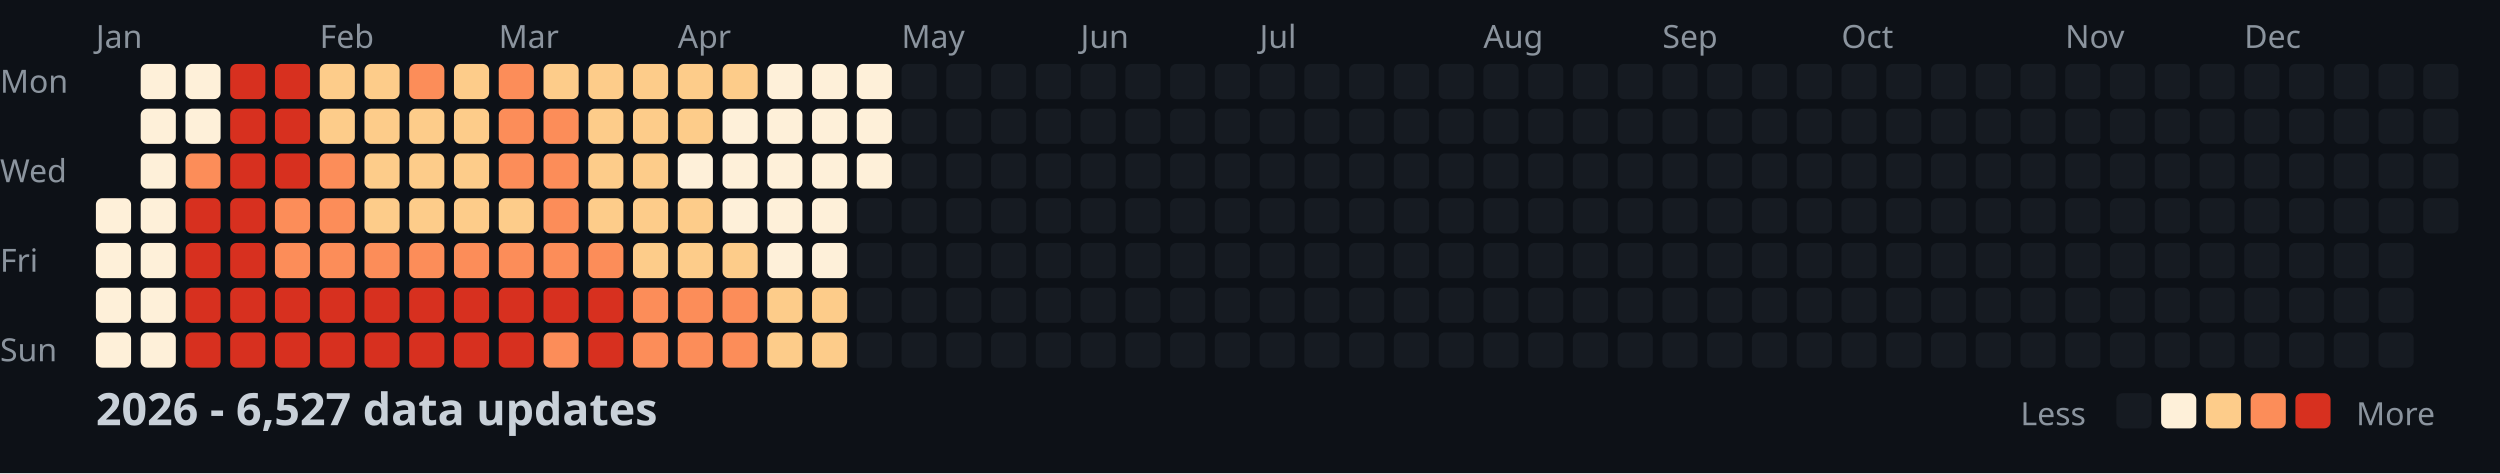
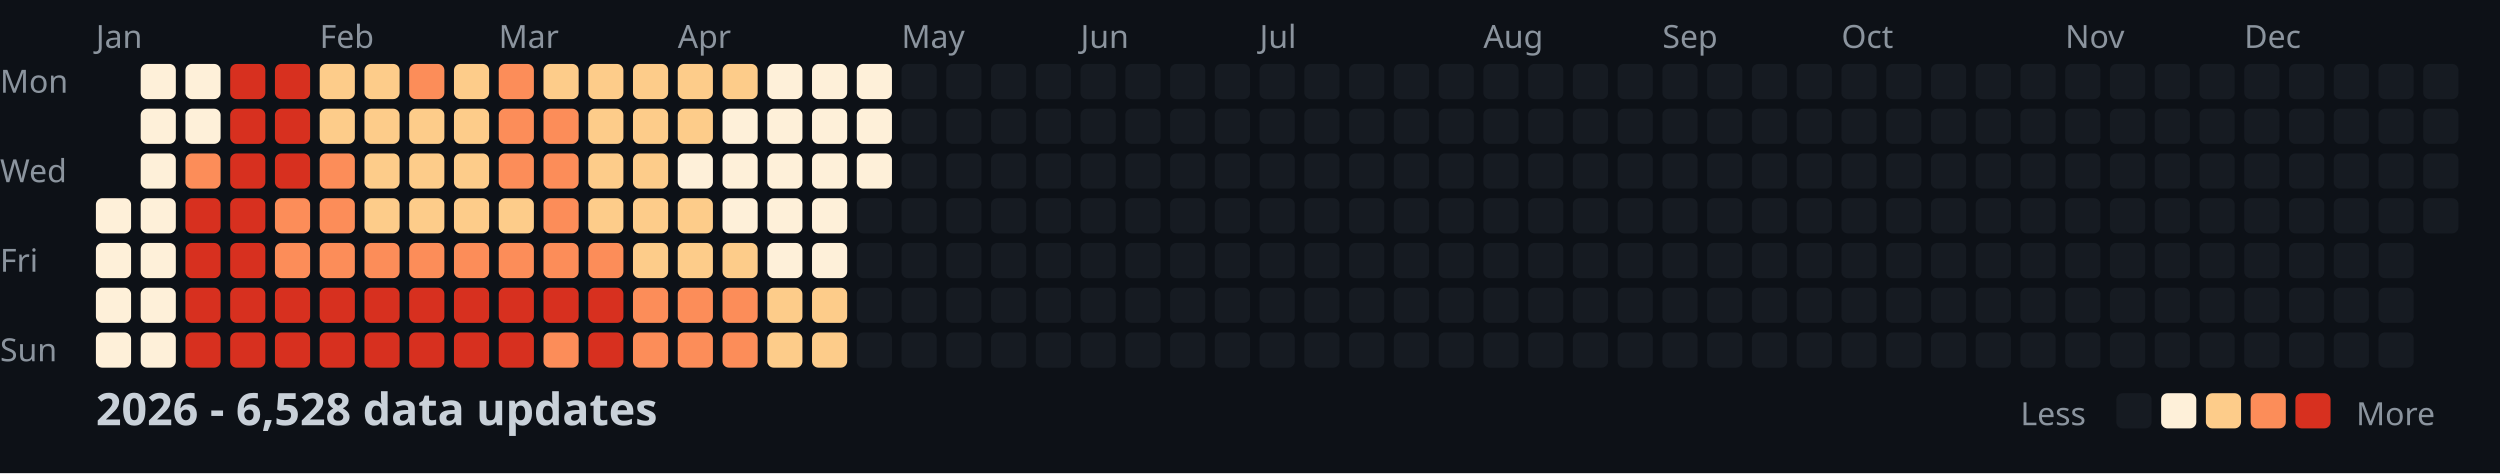
<svg xmlns="http://www.w3.org/2000/svg" width="782" height="148">
  <style>
    .month { font: 10px sans-serif; fill: #8b949e; }
    .day { font: 10px sans-serif; fill: #8b949e; }
    .title { font: bold 14px sans-serif; fill: #c9d1d9; }
    .legend { font: 10px sans-serif; fill: #8b949e; }
  </style>
  <rect width="100%" height="100%" fill="#0d1117" />
  <text x="0" y="29" class="day">Mon</text>
  <text x="0" y="57" class="day">Wed</text>
  <text x="0" y="85" class="day">Fri</text>
  <text x="0" y="113" class="day">Sun</text>
  <text x="30" y="15" class="month">Jan</text>
  <text x="100" y="15" class="month">Feb</text>
  <text x="156" y="15" class="month">Mar</text>
  <text x="212" y="15" class="month">Apr</text>
  <text x="282" y="15" class="month">May</text>
  <text x="338" y="15" class="month">Jun</text>
  <text x="394" y="15" class="month">Jul</text>
  <text x="464" y="15" class="month">Aug</text>
  <text x="520" y="15" class="month">Sep</text>
  <text x="576" y="15" class="month">Oct</text>
  <text x="646" y="15" class="month">Nov</text>
  <text x="702" y="15" class="month">Dec</text>
  <rect x="30" y="62" width="11" height="11" fill="#fef0d9" rx="2" />
  <rect x="30" y="76" width="11" height="11" fill="#fef0d9" rx="2" />
  <rect x="30" y="90" width="11" height="11" fill="#fef0d9" rx="2" />
  <rect x="30" y="104" width="11" height="11" fill="#fef0d9" rx="2" />
  <rect x="44" y="20" width="11" height="11" fill="#fef0d9" rx="2" />
  <rect x="44" y="34" width="11" height="11" fill="#fef0d9" rx="2" />
  <rect x="44" y="48" width="11" height="11" fill="#fef0d9" rx="2" />
  <rect x="44" y="62" width="11" height="11" fill="#fef0d9" rx="2" />
  <rect x="44" y="76" width="11" height="11" fill="#fef0d9" rx="2" />
  <rect x="44" y="90" width="11" height="11" fill="#fef0d9" rx="2" />
  <rect x="44" y="104" width="11" height="11" fill="#fef0d9" rx="2" />
  <rect x="58" y="20" width="11" height="11" fill="#fef0d9" rx="2" />
  <rect x="58" y="34" width="11" height="11" fill="#fef0d9" rx="2" />
  <rect x="58" y="48" width="11" height="11" fill="#fc8d59" rx="2" />
  <rect x="58" y="62" width="11" height="11" fill="#d7301f" rx="2" />
  <rect x="58" y="76" width="11" height="11" fill="#d7301f" rx="2" />
  <rect x="58" y="90" width="11" height="11" fill="#d7301f" rx="2" />
  <rect x="58" y="104" width="11" height="11" fill="#d7301f" rx="2" />
  <rect x="72" y="20" width="11" height="11" fill="#d7301f" rx="2" />
  <rect x="72" y="34" width="11" height="11" fill="#d7301f" rx="2" />
  <rect x="72" y="48" width="11" height="11" fill="#d7301f" rx="2" />
  <rect x="72" y="62" width="11" height="11" fill="#d7301f" rx="2" />
  <rect x="72" y="76" width="11" height="11" fill="#d7301f" rx="2" />
  <rect x="72" y="90" width="11" height="11" fill="#d7301f" rx="2" />
  <rect x="72" y="104" width="11" height="11" fill="#d7301f" rx="2" />
  <rect x="86" y="20" width="11" height="11" fill="#d7301f" rx="2" />
  <rect x="86" y="34" width="11" height="11" fill="#d7301f" rx="2" />
  <rect x="86" y="48" width="11" height="11" fill="#d7301f" rx="2" />
  <rect x="86" y="62" width="11" height="11" fill="#fc8d59" rx="2" />
  <rect x="86" y="76" width="11" height="11" fill="#fc8d59" rx="2" />
  <rect x="86" y="90" width="11" height="11" fill="#d7301f" rx="2" />
  <rect x="86" y="104" width="11" height="11" fill="#d7301f" rx="2" />
  <rect x="100" y="20" width="11" height="11" fill="#fdcc8a" rx="2" />
  <rect x="100" y="34" width="11" height="11" fill="#fdcc8a" rx="2" />
  <rect x="100" y="48" width="11" height="11" fill="#fc8d59" rx="2" />
  <rect x="100" y="62" width="11" height="11" fill="#fc8d59" rx="2" />
  <rect x="100" y="76" width="11" height="11" fill="#fc8d59" rx="2" />
  <rect x="100" y="90" width="11" height="11" fill="#d7301f" rx="2" />
  <rect x="100" y="104" width="11" height="11" fill="#d7301f" rx="2" />
  <rect x="114" y="20" width="11" height="11" fill="#fdcc8a" rx="2" />
  <rect x="114" y="34" width="11" height="11" fill="#fdcc8a" rx="2" />
  <rect x="114" y="48" width="11" height="11" fill="#fdcc8a" rx="2" />
  <rect x="114" y="62" width="11" height="11" fill="#fdcc8a" rx="2" />
  <rect x="114" y="76" width="11" height="11" fill="#fc8d59" rx="2" />
  <rect x="114" y="90" width="11" height="11" fill="#d7301f" rx="2" />
  <rect x="114" y="104" width="11" height="11" fill="#d7301f" rx="2" />
  <rect x="128" y="20" width="11" height="11" fill="#fc8d59" rx="2" />
  <rect x="128" y="34" width="11" height="11" fill="#fdcc8a" rx="2" />
  <rect x="128" y="48" width="11" height="11" fill="#fdcc8a" rx="2" />
  <rect x="128" y="62" width="11" height="11" fill="#fdcc8a" rx="2" />
  <rect x="128" y="76" width="11" height="11" fill="#fc8d59" rx="2" />
  <rect x="128" y="90" width="11" height="11" fill="#d7301f" rx="2" />
  <rect x="128" y="104" width="11" height="11" fill="#d7301f" rx="2" />
  <rect x="142" y="20" width="11" height="11" fill="#fdcc8a" rx="2" />
  <rect x="142" y="34" width="11" height="11" fill="#fdcc8a" rx="2" />
  <rect x="142" y="48" width="11" height="11" fill="#fdcc8a" rx="2" />
  <rect x="142" y="62" width="11" height="11" fill="#fdcc8a" rx="2" />
  <rect x="142" y="76" width="11" height="11" fill="#fc8d59" rx="2" />
  <rect x="142" y="90" width="11" height="11" fill="#d7301f" rx="2" />
  <rect x="142" y="104" width="11" height="11" fill="#d7301f" rx="2" />
  <rect x="156" y="20" width="11" height="11" fill="#fc8d59" rx="2" />
  <rect x="156" y="34" width="11" height="11" fill="#fc8d59" rx="2" />
  <rect x="156" y="48" width="11" height="11" fill="#fc8d59" rx="2" />
  <rect x="156" y="62" width="11" height="11" fill="#fdcc8a" rx="2" />
  <rect x="156" y="76" width="11" height="11" fill="#fc8d59" rx="2" />
  <rect x="156" y="90" width="11" height="11" fill="#d7301f" rx="2" />
  <rect x="156" y="104" width="11" height="11" fill="#d7301f" rx="2" />
  <rect x="170" y="20" width="11" height="11" fill="#fdcc8a" rx="2" />
  <rect x="170" y="34" width="11" height="11" fill="#fc8d59" rx="2" />
  <rect x="170" y="48" width="11" height="11" fill="#fc8d59" rx="2" />
  <rect x="170" y="62" width="11" height="11" fill="#fc8d59" rx="2" />
  <rect x="170" y="76" width="11" height="11" fill="#fc8d59" rx="2" />
  <rect x="170" y="90" width="11" height="11" fill="#d7301f" rx="2" />
  <rect x="170" y="104" width="11" height="11" fill="#fc8d59" rx="2" />
  <rect x="184" y="20" width="11" height="11" fill="#fdcc8a" rx="2" />
  <rect x="184" y="34" width="11" height="11" fill="#fdcc8a" rx="2" />
  <rect x="184" y="48" width="11" height="11" fill="#fdcc8a" rx="2" />
  <rect x="184" y="62" width="11" height="11" fill="#fdcc8a" rx="2" />
  <rect x="184" y="76" width="11" height="11" fill="#fc8d59" rx="2" />
  <rect x="184" y="90" width="11" height="11" fill="#d7301f" rx="2" />
  <rect x="184" y="104" width="11" height="11" fill="#d7301f" rx="2" />
  <rect x="198" y="20" width="11" height="11" fill="#fdcc8a" rx="2" />
  <rect x="198" y="34" width="11" height="11" fill="#fdcc8a" rx="2" />
  <rect x="198" y="48" width="11" height="11" fill="#fdcc8a" rx="2" />
  <rect x="198" y="62" width="11" height="11" fill="#fdcc8a" rx="2" />
  <rect x="198" y="76" width="11" height="11" fill="#fdcc8a" rx="2" />
  <rect x="198" y="90" width="11" height="11" fill="#fc8d59" rx="2" />
  <rect x="198" y="104" width="11" height="11" fill="#fc8d59" rx="2" />
  <rect x="212" y="20" width="11" height="11" fill="#fdcc8a" rx="2" />
  <rect x="212" y="34" width="11" height="11" fill="#fdcc8a" rx="2" />
  <rect x="212" y="48" width="11" height="11" fill="#fef0d9" rx="2" />
  <rect x="212" y="62" width="11" height="11" fill="#fdcc8a" rx="2" />
  <rect x="212" y="76" width="11" height="11" fill="#fdcc8a" rx="2" />
  <rect x="212" y="90" width="11" height="11" fill="#fc8d59" rx="2" />
  <rect x="212" y="104" width="11" height="11" fill="#fc8d59" rx="2" />
  <rect x="226" y="20" width="11" height="11" fill="#fdcc8a" rx="2" />
  <rect x="226" y="34" width="11" height="11" fill="#fef0d9" rx="2" />
  <rect x="226" y="48" width="11" height="11" fill="#fef0d9" rx="2" />
  <rect x="226" y="62" width="11" height="11" fill="#fef0d9" rx="2" />
  <rect x="226" y="76" width="11" height="11" fill="#fdcc8a" rx="2" />
  <rect x="226" y="90" width="11" height="11" fill="#fc8d59" rx="2" />
  <rect x="226" y="104" width="11" height="11" fill="#fc8d59" rx="2" />
  <rect x="240" y="20" width="11" height="11" fill="#fef0d9" rx="2" />
  <rect x="240" y="34" width="11" height="11" fill="#fef0d9" rx="2" />
  <rect x="240" y="48" width="11" height="11" fill="#fef0d9" rx="2" />
  <rect x="240" y="62" width="11" height="11" fill="#fef0d9" rx="2" />
  <rect x="240" y="76" width="11" height="11" fill="#fef0d9" rx="2" />
  <rect x="240" y="90" width="11" height="11" fill="#fdcc8a" rx="2" />
  <rect x="240" y="104" width="11" height="11" fill="#fdcc8a" rx="2" />
  <rect x="254" y="20" width="11" height="11" fill="#fef0d9" rx="2" />
  <rect x="254" y="34" width="11" height="11" fill="#fef0d9" rx="2" />
  <rect x="254" y="48" width="11" height="11" fill="#fef0d9" rx="2" />
  <rect x="254" y="62" width="11" height="11" fill="#fef0d9" rx="2" />
  <rect x="254" y="76" width="11" height="11" fill="#fef0d9" rx="2" />
  <rect x="254" y="90" width="11" height="11" fill="#fdcc8a" rx="2" />
  <rect x="254" y="104" width="11" height="11" fill="#fdcc8a" rx="2" />
  <rect x="268" y="20" width="11" height="11" fill="#fef0d9" rx="2" />
  <rect x="268" y="34" width="11" height="11" fill="#fef0d9" rx="2" />
  <rect x="268" y="48" width="11" height="11" fill="#fef0d9" rx="2" />
  <rect x="268" y="62" width="11" height="11" fill="#161b22" rx="2" />
  <rect x="268" y="76" width="11" height="11" fill="#161b22" rx="2" />
  <rect x="268" y="90" width="11" height="11" fill="#161b22" rx="2" />
  <rect x="268" y="104" width="11" height="11" fill="#161b22" rx="2" />
  <rect x="282" y="20" width="11" height="11" fill="#161b22" rx="2" />
  <rect x="282" y="34" width="11" height="11" fill="#161b22" rx="2" />
  <rect x="282" y="48" width="11" height="11" fill="#161b22" rx="2" />
  <rect x="282" y="62" width="11" height="11" fill="#161b22" rx="2" />
  <rect x="282" y="76" width="11" height="11" fill="#161b22" rx="2" />
  <rect x="282" y="90" width="11" height="11" fill="#161b22" rx="2" />
  <rect x="282" y="104" width="11" height="11" fill="#161b22" rx="2" />
  <rect x="296" y="20" width="11" height="11" fill="#161b22" rx="2" />
  <rect x="296" y="34" width="11" height="11" fill="#161b22" rx="2" />
  <rect x="296" y="48" width="11" height="11" fill="#161b22" rx="2" />
  <rect x="296" y="62" width="11" height="11" fill="#161b22" rx="2" />
  <rect x="296" y="76" width="11" height="11" fill="#161b22" rx="2" />
  <rect x="296" y="90" width="11" height="11" fill="#161b22" rx="2" />
  <rect x="296" y="104" width="11" height="11" fill="#161b22" rx="2" />
  <rect x="310" y="20" width="11" height="11" fill="#161b22" rx="2" />
  <rect x="310" y="34" width="11" height="11" fill="#161b22" rx="2" />
  <rect x="310" y="48" width="11" height="11" fill="#161b22" rx="2" />
  <rect x="310" y="62" width="11" height="11" fill="#161b22" rx="2" />
  <rect x="310" y="76" width="11" height="11" fill="#161b22" rx="2" />
  <rect x="310" y="90" width="11" height="11" fill="#161b22" rx="2" />
  <rect x="310" y="104" width="11" height="11" fill="#161b22" rx="2" />
  <rect x="324" y="20" width="11" height="11" fill="#161b22" rx="2" />
  <rect x="324" y="34" width="11" height="11" fill="#161b22" rx="2" />
  <rect x="324" y="48" width="11" height="11" fill="#161b22" rx="2" />
  <rect x="324" y="62" width="11" height="11" fill="#161b22" rx="2" />
  <rect x="324" y="76" width="11" height="11" fill="#161b22" rx="2" />
  <rect x="324" y="90" width="11" height="11" fill="#161b22" rx="2" />
  <rect x="324" y="104" width="11" height="11" fill="#161b22" rx="2" />
  <rect x="338" y="20" width="11" height="11" fill="#161b22" rx="2" />
  <rect x="338" y="34" width="11" height="11" fill="#161b22" rx="2" />
  <rect x="338" y="48" width="11" height="11" fill="#161b22" rx="2" />
  <rect x="338" y="62" width="11" height="11" fill="#161b22" rx="2" />
  <rect x="338" y="76" width="11" height="11" fill="#161b22" rx="2" />
  <rect x="338" y="90" width="11" height="11" fill="#161b22" rx="2" />
  <rect x="338" y="104" width="11" height="11" fill="#161b22" rx="2" />
  <rect x="352" y="20" width="11" height="11" fill="#161b22" rx="2" />
  <rect x="352" y="34" width="11" height="11" fill="#161b22" rx="2" />
  <rect x="352" y="48" width="11" height="11" fill="#161b22" rx="2" />
  <rect x="352" y="62" width="11" height="11" fill="#161b22" rx="2" />
  <rect x="352" y="76" width="11" height="11" fill="#161b22" rx="2" />
  <rect x="352" y="90" width="11" height="11" fill="#161b22" rx="2" />
  <rect x="352" y="104" width="11" height="11" fill="#161b22" rx="2" />
  <rect x="366" y="20" width="11" height="11" fill="#161b22" rx="2" />
  <rect x="366" y="34" width="11" height="11" fill="#161b22" rx="2" />
  <rect x="366" y="48" width="11" height="11" fill="#161b22" rx="2" />
  <rect x="366" y="62" width="11" height="11" fill="#161b22" rx="2" />
  <rect x="366" y="76" width="11" height="11" fill="#161b22" rx="2" />
  <rect x="366" y="90" width="11" height="11" fill="#161b22" rx="2" />
  <rect x="366" y="104" width="11" height="11" fill="#161b22" rx="2" />
  <rect x="380" y="20" width="11" height="11" fill="#161b22" rx="2" />
  <rect x="380" y="34" width="11" height="11" fill="#161b22" rx="2" />
  <rect x="380" y="48" width="11" height="11" fill="#161b22" rx="2" />
  <rect x="380" y="62" width="11" height="11" fill="#161b22" rx="2" />
  <rect x="380" y="76" width="11" height="11" fill="#161b22" rx="2" />
  <rect x="380" y="90" width="11" height="11" fill="#161b22" rx="2" />
  <rect x="380" y="104" width="11" height="11" fill="#161b22" rx="2" />
  <rect x="394" y="20" width="11" height="11" fill="#161b22" rx="2" />
  <rect x="394" y="34" width="11" height="11" fill="#161b22" rx="2" />
  <rect x="394" y="48" width="11" height="11" fill="#161b22" rx="2" />
  <rect x="394" y="62" width="11" height="11" fill="#161b22" rx="2" />
  <rect x="394" y="76" width="11" height="11" fill="#161b22" rx="2" />
  <rect x="394" y="90" width="11" height="11" fill="#161b22" rx="2" />
  <rect x="394" y="104" width="11" height="11" fill="#161b22" rx="2" />
  <rect x="408" y="20" width="11" height="11" fill="#161b22" rx="2" />
  <rect x="408" y="34" width="11" height="11" fill="#161b22" rx="2" />
  <rect x="408" y="48" width="11" height="11" fill="#161b22" rx="2" />
  <rect x="408" y="62" width="11" height="11" fill="#161b22" rx="2" />
  <rect x="408" y="76" width="11" height="11" fill="#161b22" rx="2" />
  <rect x="408" y="90" width="11" height="11" fill="#161b22" rx="2" />
  <rect x="408" y="104" width="11" height="11" fill="#161b22" rx="2" />
  <rect x="422" y="20" width="11" height="11" fill="#161b22" rx="2" />
  <rect x="422" y="34" width="11" height="11" fill="#161b22" rx="2" />
  <rect x="422" y="48" width="11" height="11" fill="#161b22" rx="2" />
  <rect x="422" y="62" width="11" height="11" fill="#161b22" rx="2" />
  <rect x="422" y="76" width="11" height="11" fill="#161b22" rx="2" />
  <rect x="422" y="90" width="11" height="11" fill="#161b22" rx="2" />
  <rect x="422" y="104" width="11" height="11" fill="#161b22" rx="2" />
  <rect x="436" y="20" width="11" height="11" fill="#161b22" rx="2" />
  <rect x="436" y="34" width="11" height="11" fill="#161b22" rx="2" />
  <rect x="436" y="48" width="11" height="11" fill="#161b22" rx="2" />
  <rect x="436" y="62" width="11" height="11" fill="#161b22" rx="2" />
  <rect x="436" y="76" width="11" height="11" fill="#161b22" rx="2" />
  <rect x="436" y="90" width="11" height="11" fill="#161b22" rx="2" />
  <rect x="436" y="104" width="11" height="11" fill="#161b22" rx="2" />
  <rect x="450" y="20" width="11" height="11" fill="#161b22" rx="2" />
  <rect x="450" y="34" width="11" height="11" fill="#161b22" rx="2" />
  <rect x="450" y="48" width="11" height="11" fill="#161b22" rx="2" />
  <rect x="450" y="62" width="11" height="11" fill="#161b22" rx="2" />
  <rect x="450" y="76" width="11" height="11" fill="#161b22" rx="2" />
  <rect x="450" y="90" width="11" height="11" fill="#161b22" rx="2" />
  <rect x="450" y="104" width="11" height="11" fill="#161b22" rx="2" />
  <rect x="464" y="20" width="11" height="11" fill="#161b22" rx="2" />
  <rect x="464" y="34" width="11" height="11" fill="#161b22" rx="2" />
  <rect x="464" y="48" width="11" height="11" fill="#161b22" rx="2" />
  <rect x="464" y="62" width="11" height="11" fill="#161b22" rx="2" />
  <rect x="464" y="76" width="11" height="11" fill="#161b22" rx="2" />
  <rect x="464" y="90" width="11" height="11" fill="#161b22" rx="2" />
  <rect x="464" y="104" width="11" height="11" fill="#161b22" rx="2" />
  <rect x="478" y="20" width="11" height="11" fill="#161b22" rx="2" />
  <rect x="478" y="34" width="11" height="11" fill="#161b22" rx="2" />
  <rect x="478" y="48" width="11" height="11" fill="#161b22" rx="2" />
  <rect x="478" y="62" width="11" height="11" fill="#161b22" rx="2" />
  <rect x="478" y="76" width="11" height="11" fill="#161b22" rx="2" />
  <rect x="478" y="90" width="11" height="11" fill="#161b22" rx="2" />
  <rect x="478" y="104" width="11" height="11" fill="#161b22" rx="2" />
  <rect x="492" y="20" width="11" height="11" fill="#161b22" rx="2" />
  <rect x="492" y="34" width="11" height="11" fill="#161b22" rx="2" />
  <rect x="492" y="48" width="11" height="11" fill="#161b22" rx="2" />
  <rect x="492" y="62" width="11" height="11" fill="#161b22" rx="2" />
  <rect x="492" y="76" width="11" height="11" fill="#161b22" rx="2" />
  <rect x="492" y="90" width="11" height="11" fill="#161b22" rx="2" />
  <rect x="492" y="104" width="11" height="11" fill="#161b22" rx="2" />
  <rect x="506" y="20" width="11" height="11" fill="#161b22" rx="2" />
  <rect x="506" y="34" width="11" height="11" fill="#161b22" rx="2" />
  <rect x="506" y="48" width="11" height="11" fill="#161b22" rx="2" />
  <rect x="506" y="62" width="11" height="11" fill="#161b22" rx="2" />
  <rect x="506" y="76" width="11" height="11" fill="#161b22" rx="2" />
  <rect x="506" y="90" width="11" height="11" fill="#161b22" rx="2" />
  <rect x="506" y="104" width="11" height="11" fill="#161b22" rx="2" />
  <rect x="520" y="20" width="11" height="11" fill="#161b22" rx="2" />
  <rect x="520" y="34" width="11" height="11" fill="#161b22" rx="2" />
  <rect x="520" y="48" width="11" height="11" fill="#161b22" rx="2" />
  <rect x="520" y="62" width="11" height="11" fill="#161b22" rx="2" />
  <rect x="520" y="76" width="11" height="11" fill="#161b22" rx="2" />
  <rect x="520" y="90" width="11" height="11" fill="#161b22" rx="2" />
  <rect x="520" y="104" width="11" height="11" fill="#161b22" rx="2" />
  <rect x="534" y="20" width="11" height="11" fill="#161b22" rx="2" />
  <rect x="534" y="34" width="11" height="11" fill="#161b22" rx="2" />
  <rect x="534" y="48" width="11" height="11" fill="#161b22" rx="2" />
  <rect x="534" y="62" width="11" height="11" fill="#161b22" rx="2" />
  <rect x="534" y="76" width="11" height="11" fill="#161b22" rx="2" />
  <rect x="534" y="90" width="11" height="11" fill="#161b22" rx="2" />
  <rect x="534" y="104" width="11" height="11" fill="#161b22" rx="2" />
  <rect x="548" y="20" width="11" height="11" fill="#161b22" rx="2" />
  <rect x="548" y="34" width="11" height="11" fill="#161b22" rx="2" />
  <rect x="548" y="48" width="11" height="11" fill="#161b22" rx="2" />
  <rect x="548" y="62" width="11" height="11" fill="#161b22" rx="2" />
  <rect x="548" y="76" width="11" height="11" fill="#161b22" rx="2" />
  <rect x="548" y="90" width="11" height="11" fill="#161b22" rx="2" />
  <rect x="548" y="104" width="11" height="11" fill="#161b22" rx="2" />
  <rect x="562" y="20" width="11" height="11" fill="#161b22" rx="2" />
  <rect x="562" y="34" width="11" height="11" fill="#161b22" rx="2" />
  <rect x="562" y="48" width="11" height="11" fill="#161b22" rx="2" />
  <rect x="562" y="62" width="11" height="11" fill="#161b22" rx="2" />
  <rect x="562" y="76" width="11" height="11" fill="#161b22" rx="2" />
  <rect x="562" y="90" width="11" height="11" fill="#161b22" rx="2" />
  <rect x="562" y="104" width="11" height="11" fill="#161b22" rx="2" />
  <rect x="576" y="20" width="11" height="11" fill="#161b22" rx="2" />
  <rect x="576" y="34" width="11" height="11" fill="#161b22" rx="2" />
  <rect x="576" y="48" width="11" height="11" fill="#161b22" rx="2" />
  <rect x="576" y="62" width="11" height="11" fill="#161b22" rx="2" />
  <rect x="576" y="76" width="11" height="11" fill="#161b22" rx="2" />
  <rect x="576" y="90" width="11" height="11" fill="#161b22" rx="2" />
  <rect x="576" y="104" width="11" height="11" fill="#161b22" rx="2" />
  <rect x="590" y="20" width="11" height="11" fill="#161b22" rx="2" />
  <rect x="590" y="34" width="11" height="11" fill="#161b22" rx="2" />
  <rect x="590" y="48" width="11" height="11" fill="#161b22" rx="2" />
  <rect x="590" y="62" width="11" height="11" fill="#161b22" rx="2" />
  <rect x="590" y="76" width="11" height="11" fill="#161b22" rx="2" />
  <rect x="590" y="90" width="11" height="11" fill="#161b22" rx="2" />
  <rect x="590" y="104" width="11" height="11" fill="#161b22" rx="2" />
  <rect x="604" y="20" width="11" height="11" fill="#161b22" rx="2" />
  <rect x="604" y="34" width="11" height="11" fill="#161b22" rx="2" />
  <rect x="604" y="48" width="11" height="11" fill="#161b22" rx="2" />
  <rect x="604" y="62" width="11" height="11" fill="#161b22" rx="2" />
  <rect x="604" y="76" width="11" height="11" fill="#161b22" rx="2" />
  <rect x="604" y="90" width="11" height="11" fill="#161b22" rx="2" />
  <rect x="604" y="104" width="11" height="11" fill="#161b22" rx="2" />
  <rect x="618" y="20" width="11" height="11" fill="#161b22" rx="2" />
  <rect x="618" y="34" width="11" height="11" fill="#161b22" rx="2" />
  <rect x="618" y="48" width="11" height="11" fill="#161b22" rx="2" />
  <rect x="618" y="62" width="11" height="11" fill="#161b22" rx="2" />
  <rect x="618" y="76" width="11" height="11" fill="#161b22" rx="2" />
  <rect x="618" y="90" width="11" height="11" fill="#161b22" rx="2" />
  <rect x="618" y="104" width="11" height="11" fill="#161b22" rx="2" />
  <rect x="632" y="20" width="11" height="11" fill="#161b22" rx="2" />
  <rect x="632" y="34" width="11" height="11" fill="#161b22" rx="2" />
  <rect x="632" y="48" width="11" height="11" fill="#161b22" rx="2" />
  <rect x="632" y="62" width="11" height="11" fill="#161b22" rx="2" />
  <rect x="632" y="76" width="11" height="11" fill="#161b22" rx="2" />
  <rect x="632" y="90" width="11" height="11" fill="#161b22" rx="2" />
  <rect x="632" y="104" width="11" height="11" fill="#161b22" rx="2" />
  <rect x="646" y="20" width="11" height="11" fill="#161b22" rx="2" />
  <rect x="646" y="34" width="11" height="11" fill="#161b22" rx="2" />
  <rect x="646" y="48" width="11" height="11" fill="#161b22" rx="2" />
  <rect x="646" y="62" width="11" height="11" fill="#161b22" rx="2" />
  <rect x="646" y="76" width="11" height="11" fill="#161b22" rx="2" />
  <rect x="646" y="90" width="11" height="11" fill="#161b22" rx="2" />
  <rect x="646" y="104" width="11" height="11" fill="#161b22" rx="2" />
  <rect x="660" y="20" width="11" height="11" fill="#161b22" rx="2" />
  <rect x="660" y="34" width="11" height="11" fill="#161b22" rx="2" />
  <rect x="660" y="48" width="11" height="11" fill="#161b22" rx="2" />
  <rect x="660" y="62" width="11" height="11" fill="#161b22" rx="2" />
  <rect x="660" y="76" width="11" height="11" fill="#161b22" rx="2" />
  <rect x="660" y="90" width="11" height="11" fill="#161b22" rx="2" />
  <rect x="660" y="104" width="11" height="11" fill="#161b22" rx="2" />
  <rect x="674" y="20" width="11" height="11" fill="#161b22" rx="2" />
  <rect x="674" y="34" width="11" height="11" fill="#161b22" rx="2" />
  <rect x="674" y="48" width="11" height="11" fill="#161b22" rx="2" />
  <rect x="674" y="62" width="11" height="11" fill="#161b22" rx="2" />
  <rect x="674" y="76" width="11" height="11" fill="#161b22" rx="2" />
  <rect x="674" y="90" width="11" height="11" fill="#161b22" rx="2" />
  <rect x="674" y="104" width="11" height="11" fill="#161b22" rx="2" />
  <rect x="688" y="20" width="11" height="11" fill="#161b22" rx="2" />
  <rect x="688" y="34" width="11" height="11" fill="#161b22" rx="2" />
  <rect x="688" y="48" width="11" height="11" fill="#161b22" rx="2" />
  <rect x="688" y="62" width="11" height="11" fill="#161b22" rx="2" />
  <rect x="688" y="76" width="11" height="11" fill="#161b22" rx="2" />
  <rect x="688" y="90" width="11" height="11" fill="#161b22" rx="2" />
  <rect x="688" y="104" width="11" height="11" fill="#161b22" rx="2" />
  <rect x="702" y="20" width="11" height="11" fill="#161b22" rx="2" />
  <rect x="702" y="34" width="11" height="11" fill="#161b22" rx="2" />
  <rect x="702" y="48" width="11" height="11" fill="#161b22" rx="2" />
  <rect x="702" y="62" width="11" height="11" fill="#161b22" rx="2" />
  <rect x="702" y="76" width="11" height="11" fill="#161b22" rx="2" />
  <rect x="702" y="90" width="11" height="11" fill="#161b22" rx="2" />
  <rect x="702" y="104" width="11" height="11" fill="#161b22" rx="2" />
  <rect x="716" y="20" width="11" height="11" fill="#161b22" rx="2" />
  <rect x="716" y="34" width="11" height="11" fill="#161b22" rx="2" />
  <rect x="716" y="48" width="11" height="11" fill="#161b22" rx="2" />
  <rect x="716" y="62" width="11" height="11" fill="#161b22" rx="2" />
  <rect x="716" y="76" width="11" height="11" fill="#161b22" rx="2" />
  <rect x="716" y="90" width="11" height="11" fill="#161b22" rx="2" />
  <rect x="716" y="104" width="11" height="11" fill="#161b22" rx="2" />
  <rect x="730" y="20" width="11" height="11" fill="#161b22" rx="2" />
  <rect x="730" y="34" width="11" height="11" fill="#161b22" rx="2" />
  <rect x="730" y="48" width="11" height="11" fill="#161b22" rx="2" />
  <rect x="730" y="62" width="11" height="11" fill="#161b22" rx="2" />
  <rect x="730" y="76" width="11" height="11" fill="#161b22" rx="2" />
  <rect x="730" y="90" width="11" height="11" fill="#161b22" rx="2" />
  <rect x="730" y="104" width="11" height="11" fill="#161b22" rx="2" />
  <rect x="744" y="20" width="11" height="11" fill="#161b22" rx="2" />
  <rect x="744" y="34" width="11" height="11" fill="#161b22" rx="2" />
  <rect x="744" y="48" width="11" height="11" fill="#161b22" rx="2" />
  <rect x="744" y="62" width="11" height="11" fill="#161b22" rx="2" />
  <rect x="744" y="76" width="11" height="11" fill="#161b22" rx="2" />
  <rect x="744" y="90" width="11" height="11" fill="#161b22" rx="2" />
  <rect x="744" y="104" width="11" height="11" fill="#161b22" rx="2" />
  <rect x="758" y="20" width="11" height="11" fill="#161b22" rx="2" />
  <rect x="758" y="34" width="11" height="11" fill="#161b22" rx="2" />
  <rect x="758" y="48" width="11" height="11" fill="#161b22" rx="2" />
  <rect x="758" y="62" width="11" height="11" fill="#161b22" rx="2" />
-   <text x="30" y="133" class="title">2026 - 6,527 data updates</text>
+   <text x="30" y="133" class="title">2026 - 6,528 data updates</text>
  <text x="632" y="133" class="legend">Less</text>
  <rect x="662" y="123" width="11" height="11" fill="#161b22" rx="2" />
  <rect x="676" y="123" width="11" height="11" fill="#fef0d9" rx="2" />
  <rect x="690" y="123" width="11" height="11" fill="#fdcc8a" rx="2" />
  <rect x="704" y="123" width="11" height="11" fill="#fc8d59" rx="2" />
  <rect x="718" y="123" width="11" height="11" fill="#d7301f" rx="2" />
  <text x="737" y="133" class="legend">More</text>
</svg>
